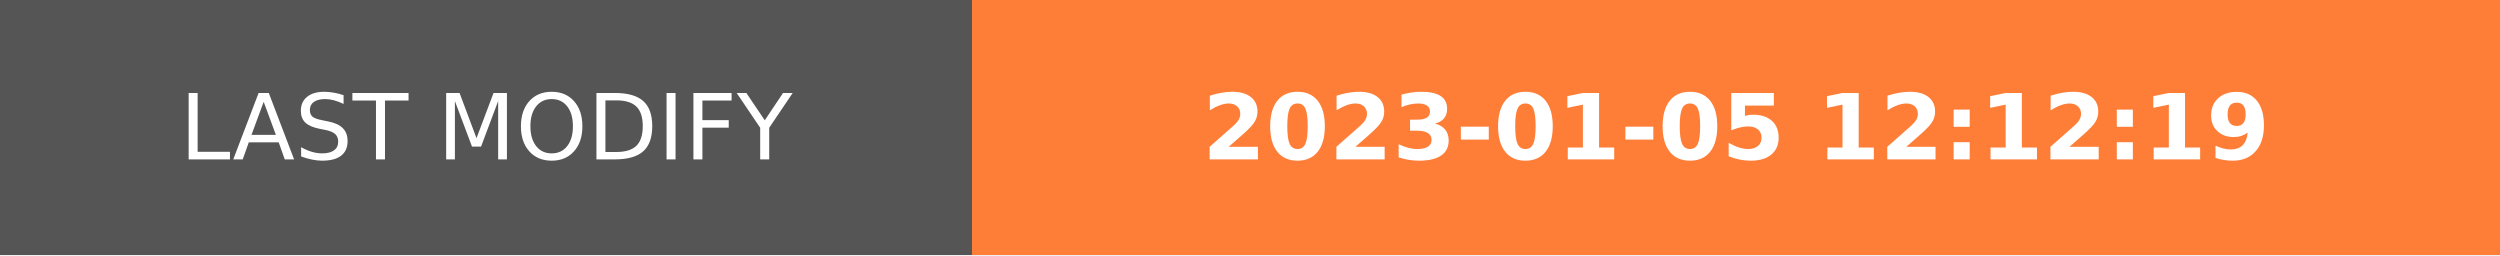
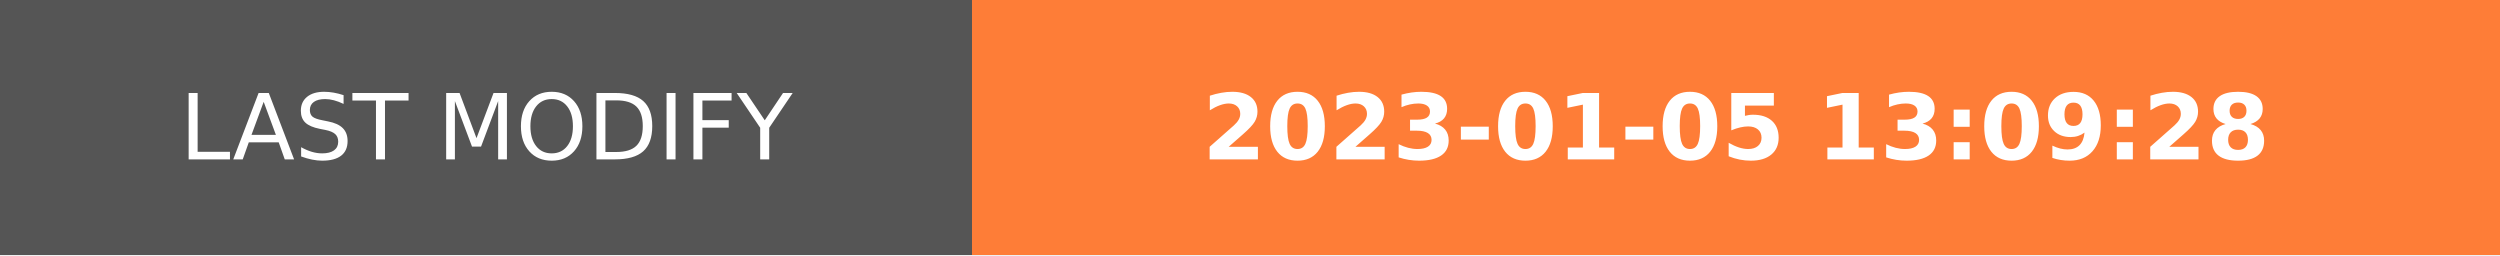
- <svg xmlns="http://www.w3.org/2000/svg" width="274.5" height="28" role="img" aria-label="LAST MODIFY: 2023-01-05 12:12:19">
+ <svg xmlns="http://www.w3.org/2000/svg" width="274.5" height="28" role="img" aria-label="LAST MODIFY: 2023-01-05 13:09:28">
  <g shape-rendering="crispEdges">
    <rect width="106.75" height="28" fill="#555" />
    <rect x="106.75" width="167.75" height="28" fill="#fe7d37" />
  </g>
  <g fill="#fff" text-anchor="middle" font-family="Verdana,Geneva,DejaVu Sans,sans-serif" text-rendering="geometricPrecision" font-size="100">
    <text transform="scale(.1)" x="533.75" y="175" textLength="827.5" fill="#fff">LAST MODIFY</text>
-     <text transform="scale(.1)" x="1906.25" y="175" textLength="1437.5" fill="#fff" font-weight="bold">2023-01-05 12:12:19</text>
+     <text transform="scale(.1)" x="1906.25" y="175" textLength="1437.5" fill="#fff" font-weight="bold">2023-01-05 13:09:28</text>
  </g>
</svg>
